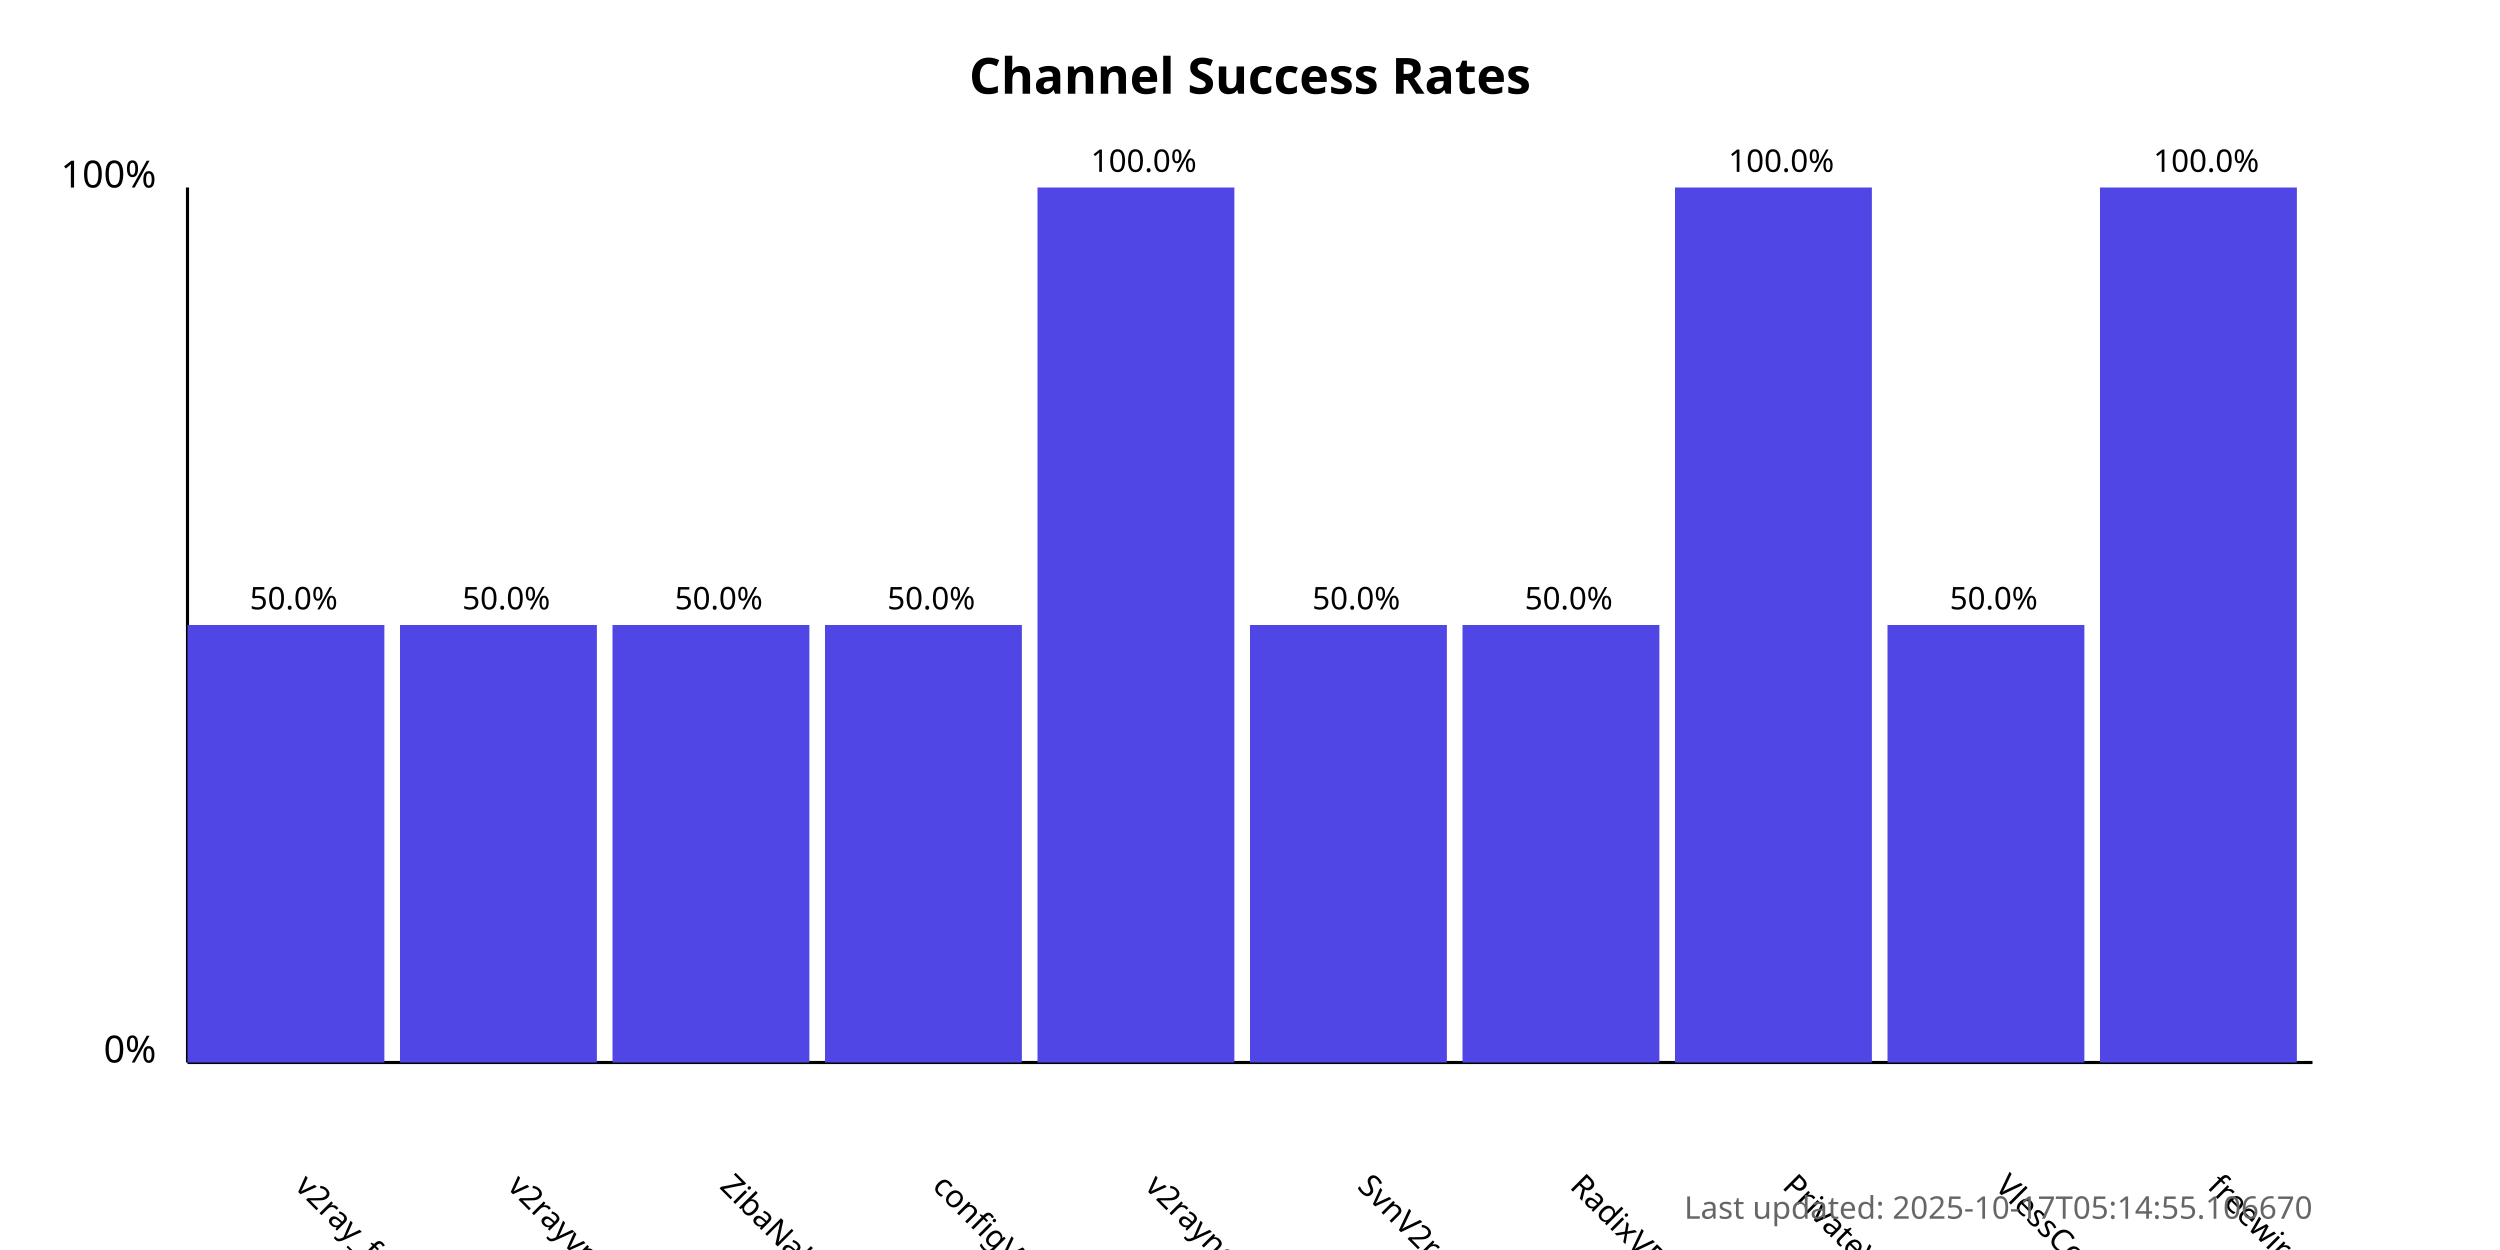
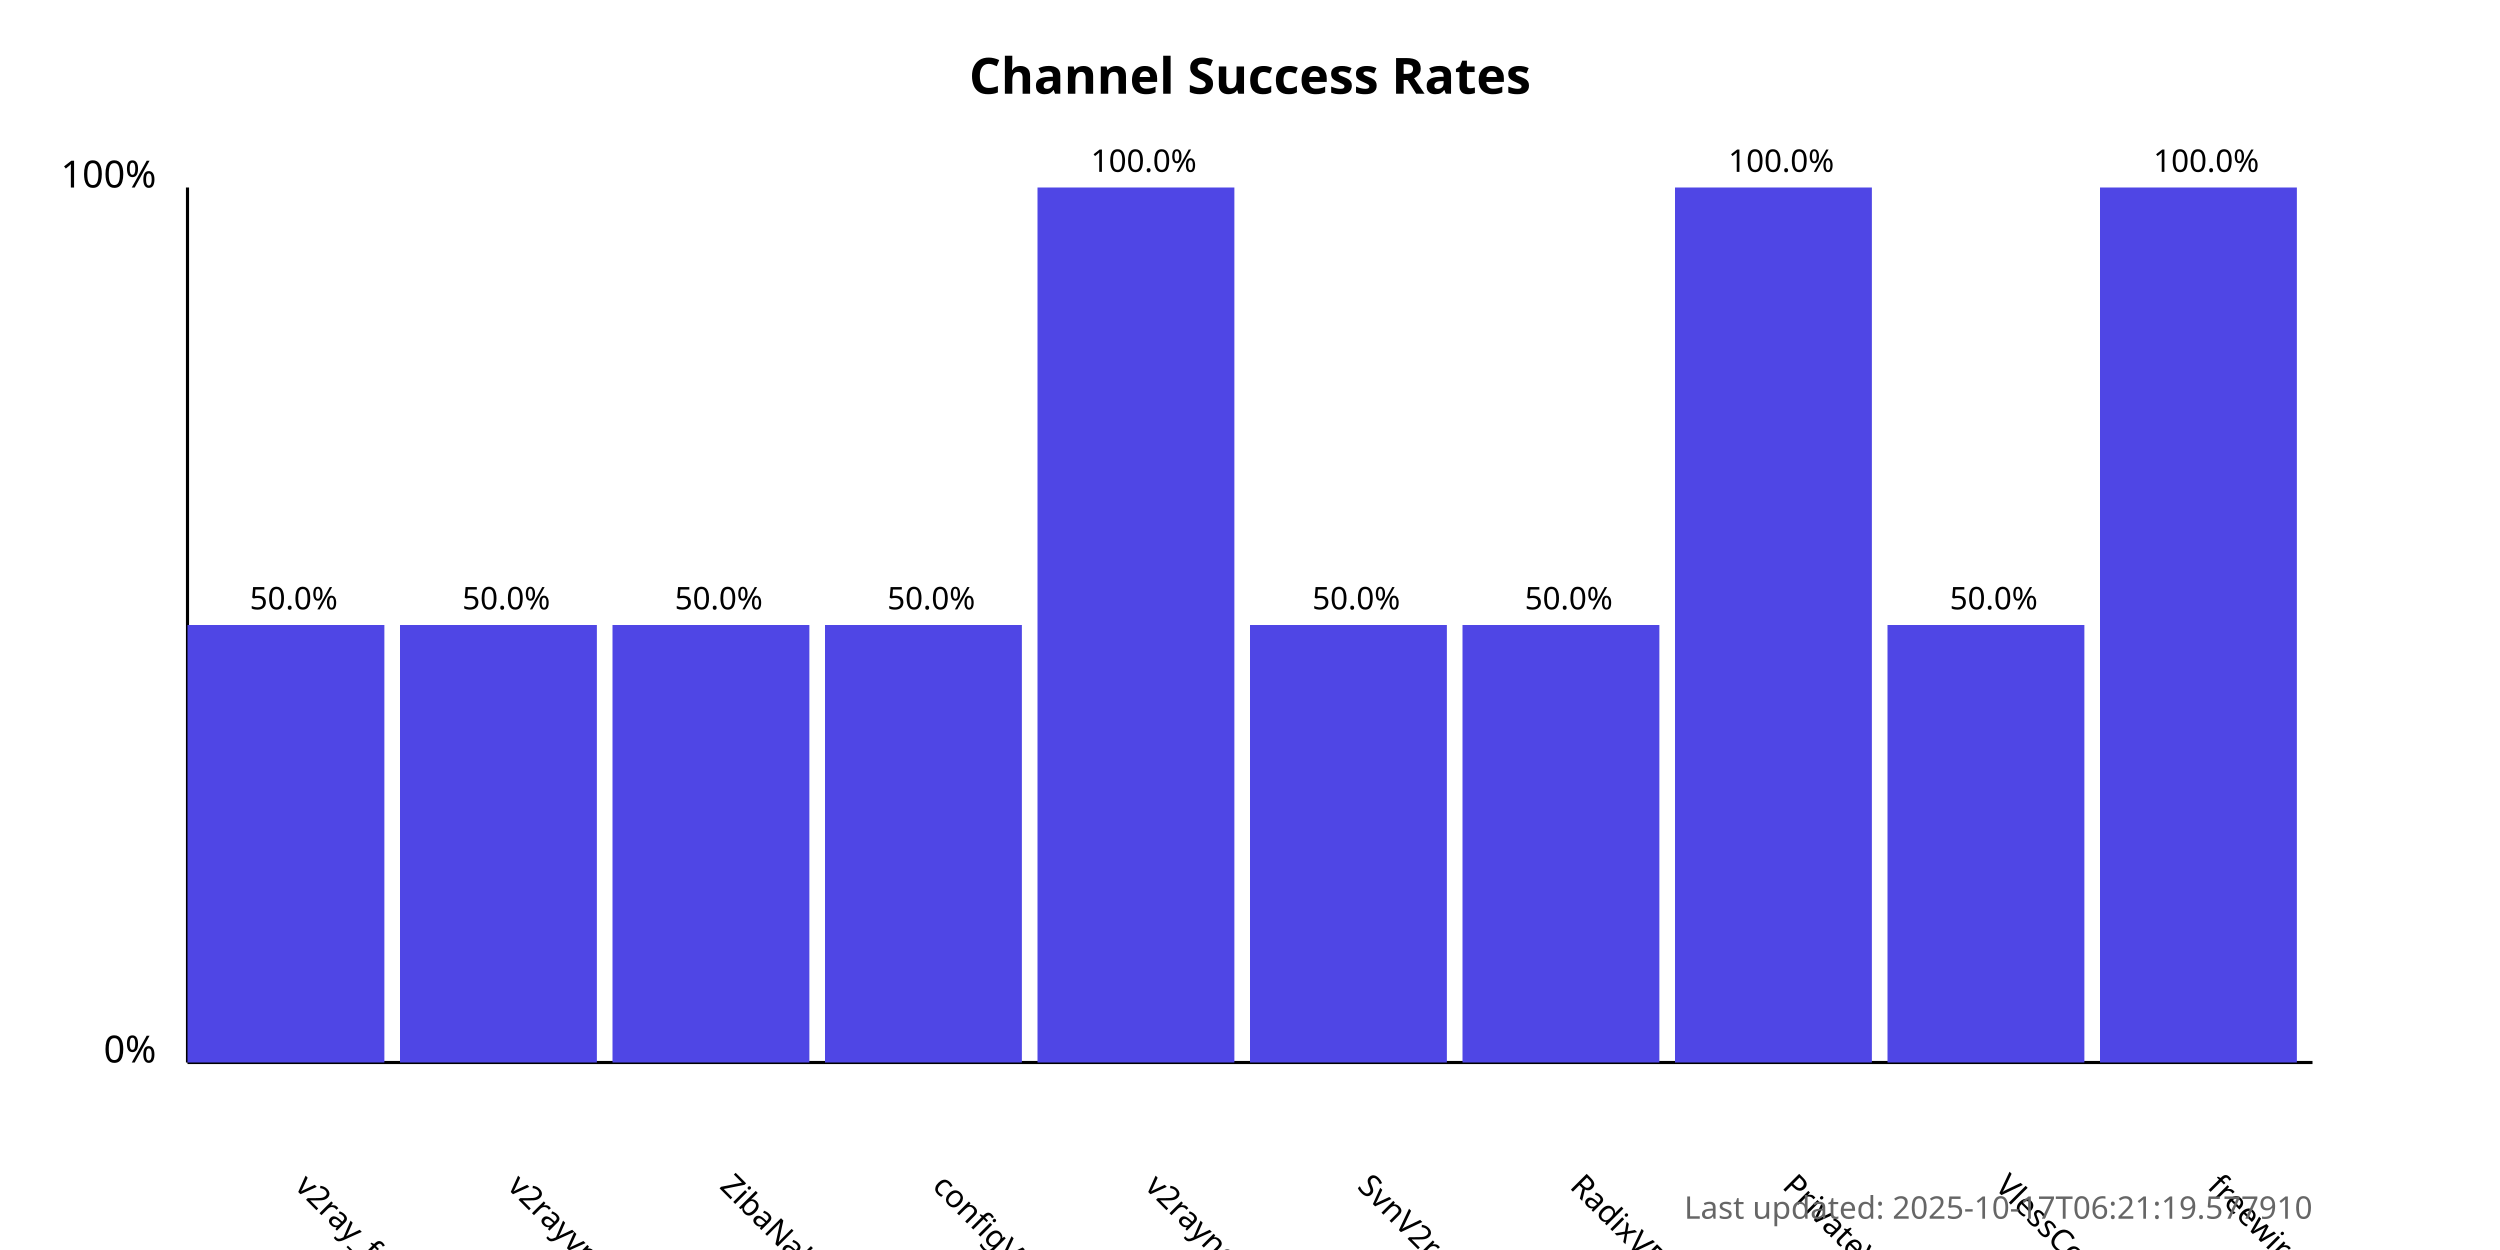
<svg xmlns="http://www.w3.org/2000/svg" width="800" height="400">
  <style>
            .chart-title { font: bold 16px sans-serif; }
            .axis-label { font: 12px sans-serif; }
            .tick-label { font: 10px sans-serif; }
            .bar { fill: #4f46e5; }
            .bar:hover { fill: #6366f1; }
            .timestamp { font: 10px sans-serif; fill: #666; }
        </style>
  <text x="400.0" y="30" text-anchor="middle" class="chart-title">
            Channel Success Rates
        </text>
  <line x1="60" y1="340" x2="60" y2="60" stroke="black" stroke-width="1" />
  <line x1="60" y1="340" x2="740" y2="340" stroke="black" stroke-width="1" />
  <text x="50" y="340" text-anchor="end" class="axis-label">0%</text>
  <text x="50" y="60" text-anchor="end" class="axis-label">100%</text>
  <g>
    <rect x="60" y="200.0" width="63.0" height="140.0" class="bar" />
    <text x="94.0" y="380" transform="rotate(45, 94.0, 380)" text-anchor="start" class="tick-label">
                v2ray_free_conf
            </text>
    <text x="94.0" y="195.0" text-anchor="middle" class="tick-label">
                50.0%
            </text>
  </g>
  <g>
    <rect x="128.0" y="200.0" width="63.0" height="140.0" class="bar" />
    <text x="162.0" y="380" transform="rotate(45, 162.0, 380)" text-anchor="start" class="tick-label">
                v2rayvpno
            </text>
    <text x="162.0" y="195.0" text-anchor="middle" class="tick-label">
                50.0%
            </text>
  </g>
  <g>
    <rect x="196.0" y="200.0" width="63.0" height="140.0" class="bar" />
    <text x="230.0" y="380" transform="rotate(45, 230.0, 380)" text-anchor="start" class="tick-label">
                ZibaNabz
            </text>
    <text x="230.0" y="195.0" text-anchor="middle" class="tick-label">
                50.0%
            </text>
  </g>
  <g>
    <rect x="264.0" y="200.0" width="63.0" height="140.0" class="bar" />
    <text x="298.0" y="380" transform="rotate(45, 298.0, 380)" text-anchor="start" class="tick-label">
                configV2rayForFree
            </text>
    <text x="298.0" y="195.0" text-anchor="middle" class="tick-label">
                50.0%
            </text>
  </g>
  <g>
    <rect x="332.0" y="60.0" width="63.0" height="280.0" class="bar" />
    <text x="366.0" y="380" transform="rotate(45, 366.0, 380)" text-anchor="start" class="tick-label">
                v2rayngvpn
            </text>
    <text x="366.0" y="55.0" text-anchor="middle" class="tick-label">
                100.0%
            </text>
  </g>
  <g>
    <rect x="400.0" y="200.0" width="63.0" height="140.0" class="bar" />
    <text x="434.0" y="380" transform="rotate(45, 434.0, 380)" text-anchor="start" class="tick-label">
                SvnV2ray
            </text>
    <text x="434.0" y="195.0" text-anchor="middle" class="tick-label">
                50.0%
            </text>
  </g>
  <g>
    <rect x="468.0" y="200.0" width="63.0" height="140.0" class="bar" />
    <text x="502.0" y="380" transform="rotate(45, 502.0, 380)" text-anchor="start" class="tick-label">
                RadixVPN
            </text>
    <text x="502.0" y="195.0" text-anchor="middle" class="tick-label">
                50.0%
            </text>
  </g>
  <g>
    <rect x="536.0" y="60.0" width="63.0" height="280.0" class="bar" />
    <text x="570.0" y="380" transform="rotate(45, 570.0, 380)" text-anchor="start" class="tick-label">
                PrivateVPNs
            </text>
    <text x="570.0" y="55.0" text-anchor="middle" class="tick-label">
                100.0%
            </text>
  </g>
  <g>
    <rect x="604.0" y="200.0" width="63.0" height="140.0" class="bar" />
    <text x="638.0" y="380" transform="rotate(45, 638.0, 380)" text-anchor="start" class="tick-label">
                VlessConfig
            </text>
    <text x="638.0" y="195.0" text-anchor="middle" class="tick-label">
                50.0%
            </text>
  </g>
  <g>
    <rect x="672.0" y="60.0" width="63.0" height="280.0" class="bar" />
    <text x="706.0" y="380" transform="rotate(45, 706.0, 380)" text-anchor="start" class="tick-label">
                freewireguard
            </text>
    <text x="706.0" y="55.0" text-anchor="middle" class="tick-label">
                100.0%
            </text>
  </g>
  <text x="740" y="390" text-anchor="end" class="timestamp">
-             Last updated: 2025-10-17T05:14:55.106670
+             Last updated: 2025-10-17T06:21:19.577910
        </text>
</svg>
